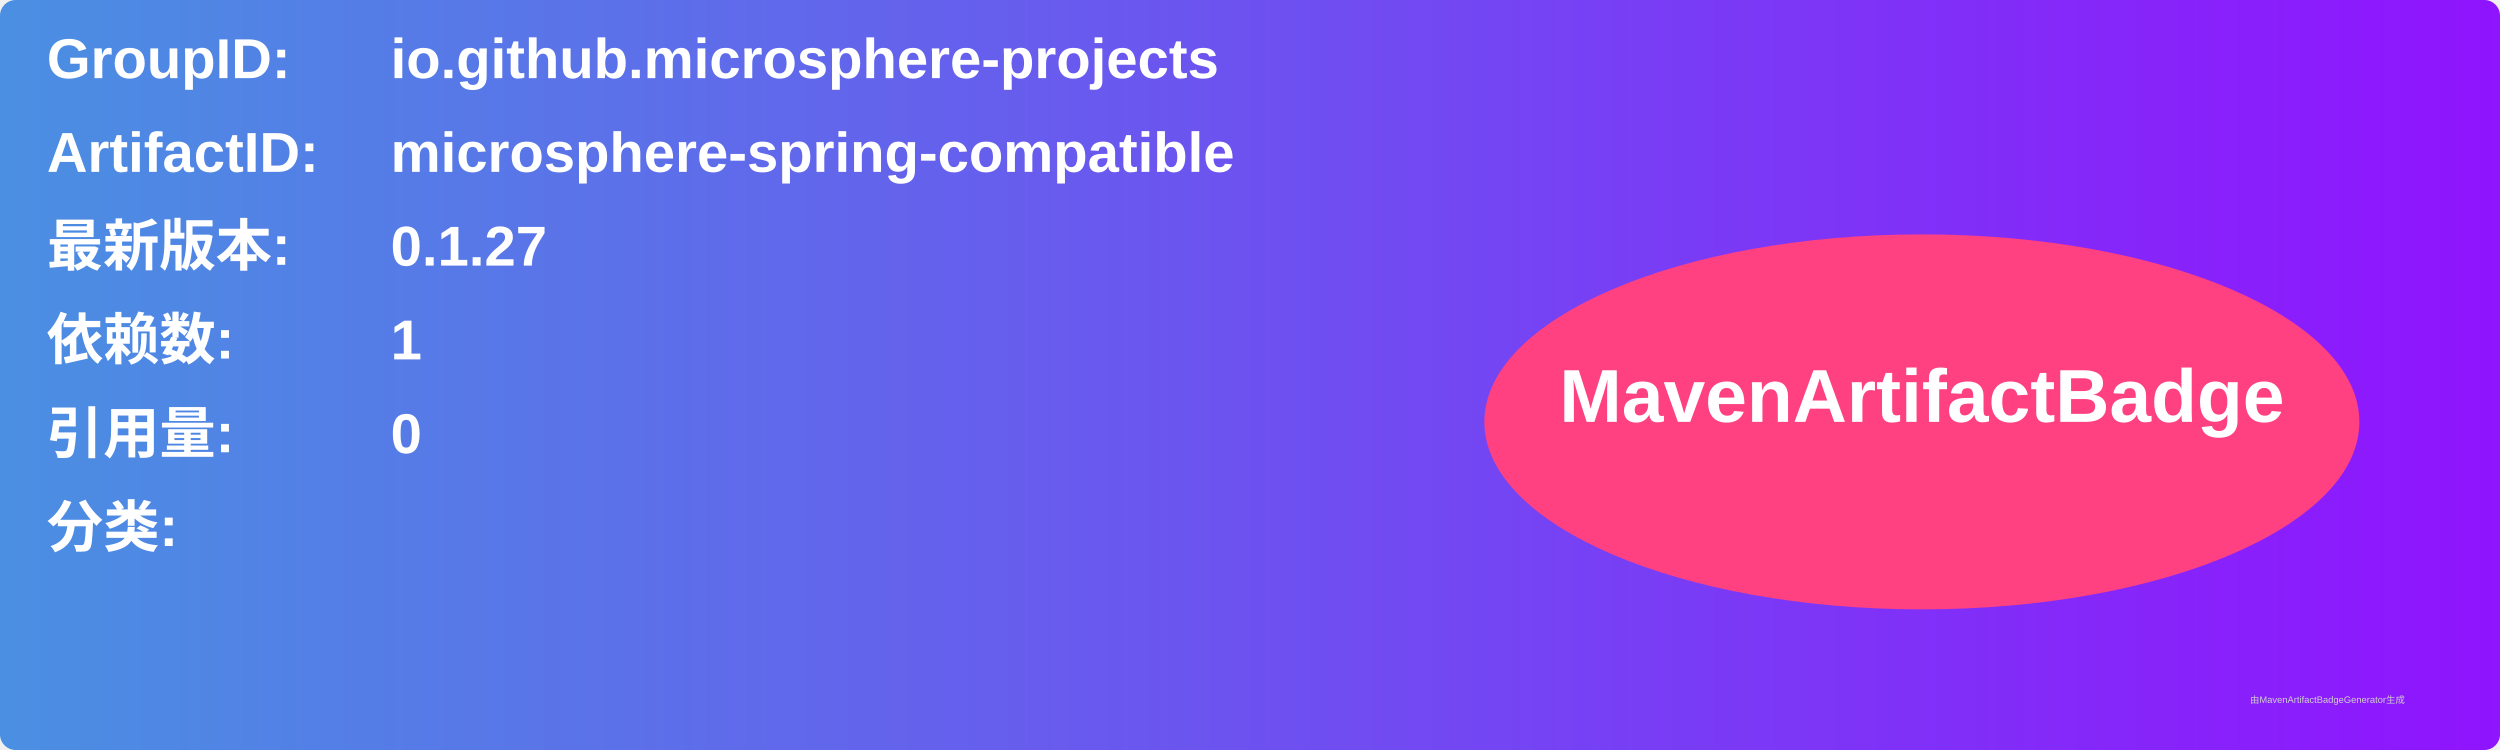
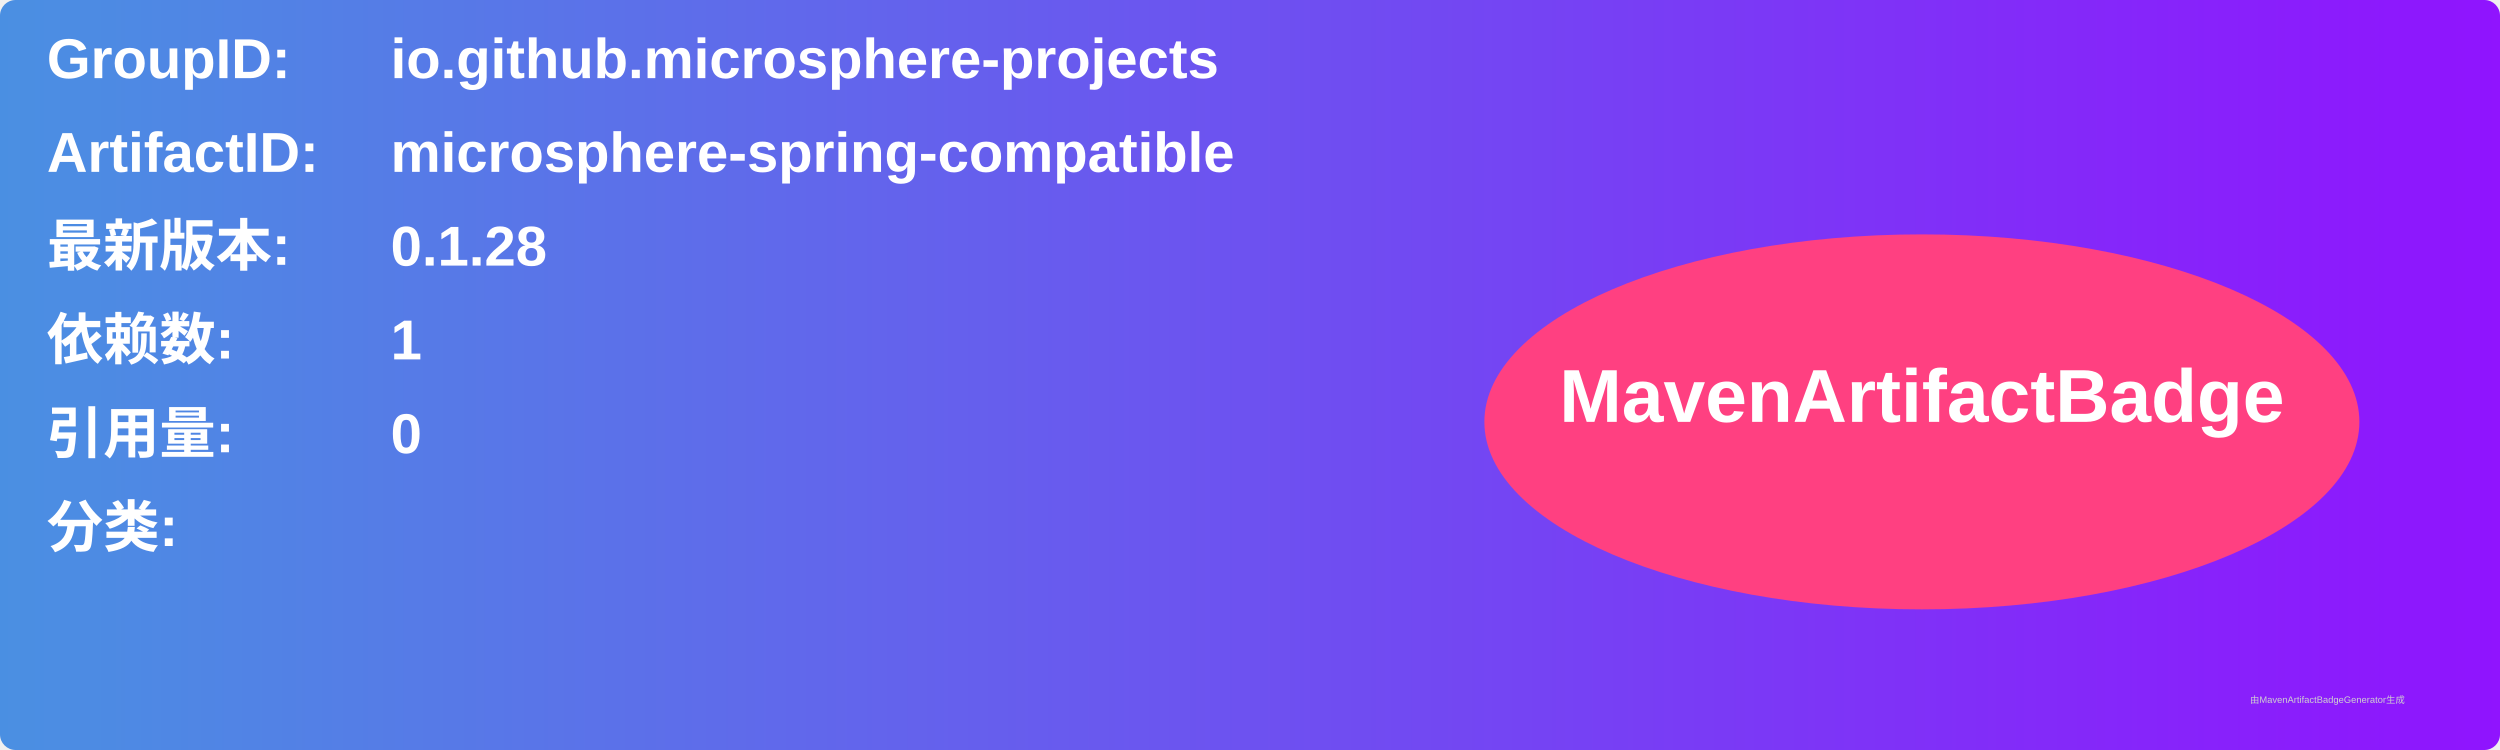
<svg xmlns="http://www.w3.org/2000/svg" width="800" height="240" viewBox="0 0 800 240">
  <linearGradient id="grad" x1="0%" y1="0%" x2="100%" y2="0%">
    <stop offset="0%" stop-color="#4a90e2" />
    <stop offset="100%" stop-color="#9013fe" />
  </linearGradient>
  <rect width="100%" height="100%" rx="5" ry="5" fill="url(#grad)" />
  <g transform="translate(15, 15)">
    <text x="0" y="10" font-family="Arial" font-size="18" fill="white" font-weight="bold" width="260">GroupID:</text>
    <text x="110" y="10" font-family="Arial" font-size="18" fill="white" font-weight="bold" width="460">io.github.microsphere-projects</text>
    <text x="0" y="40" font-family="Arial" font-size="18" fill="white" font-weight="bold" width="260">ArtifactID:</text>
    <text x="110" y="40" font-family="Arial" font-size="18" fill="white" font-weight="bold" width="460">microsphere-spring-compatible</text>
    <text x="0" y="70" font-family="Arial" font-size="18" fill="white" font-weight="bold">最新版本:</text>
    <text x="110" y="70" font-family="Arial" font-size="18" fill="white" font-weight="bold">
-       <tspan font-weight="bold">0.1.27</tspan>
+       <tspan font-weight="bold">0.1.28</tspan>
    </text>
    <text x="0" y="100" font-family="Arial" font-size="18" fill="white" font-weight="bold">依赖数: </text>
    <text x="110" y="100" font-family="Arial" font-size="18" fill="white">
      <tspan font-weight="bold">1</tspan>
    </text>
    <text x="0" y="130" font-family="Arial" font-size="18" fill="white" font-weight="bold">引用量: </text>
    <text x="110" y="130" font-family="Arial" font-size="18" fill="white">
      <tspan font-weight="bold">0</tspan>
    </text>
    <text x="0" y="160" font-family="Arial" font-size="18" fill="white" font-weight="bold">分类:</text>
    <text x="10" y="190" font-family="Arial" font-size="10" fill="white">
      <tspan font-weight="bold" />
    </text>
    <ellipse cx="600" cy="120" rx="140" ry="60" fill="#ff4081" />
    <text x="600" y="120" text-anchor="middle" font-family="Arial" font-size="24" fill="white" font-weight="bold">MavenArtifactBadge</text>
  </g>
  <text x="720" y="225" font-family="Arial" font-size="3" fill="#d0d0d0">由MavenArtifactBadgeGenerator生成</text>
</svg>
